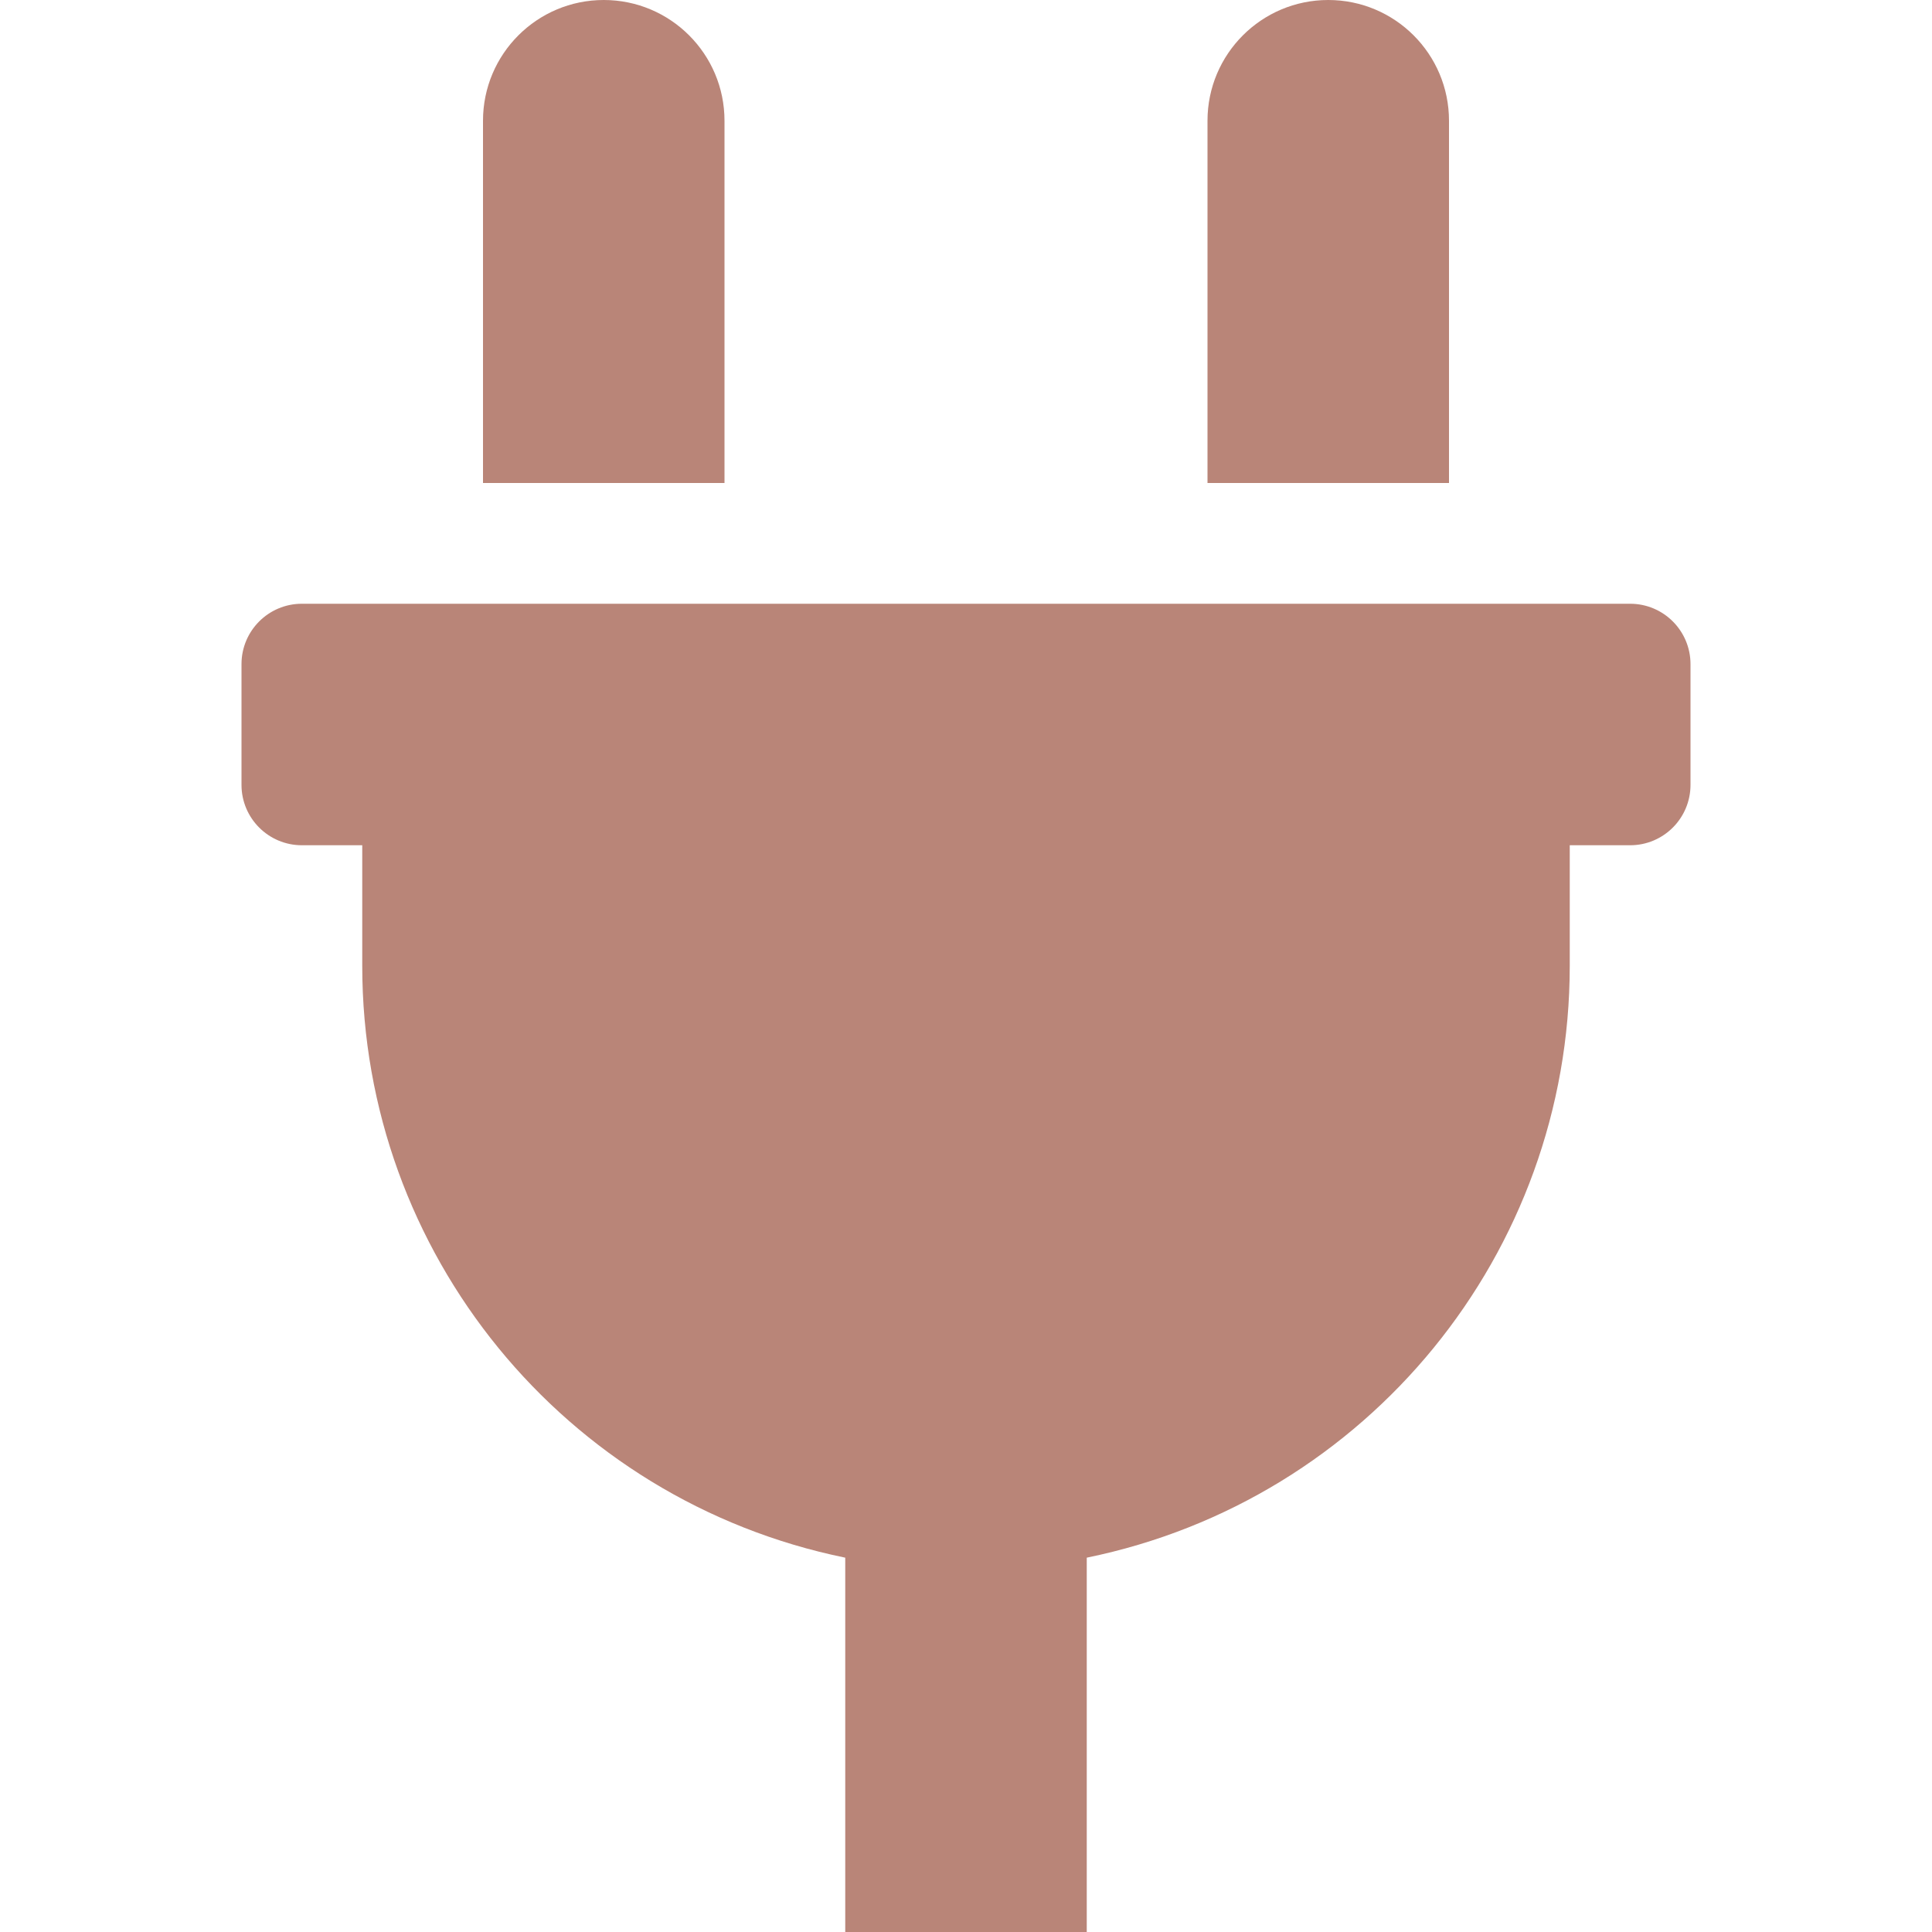
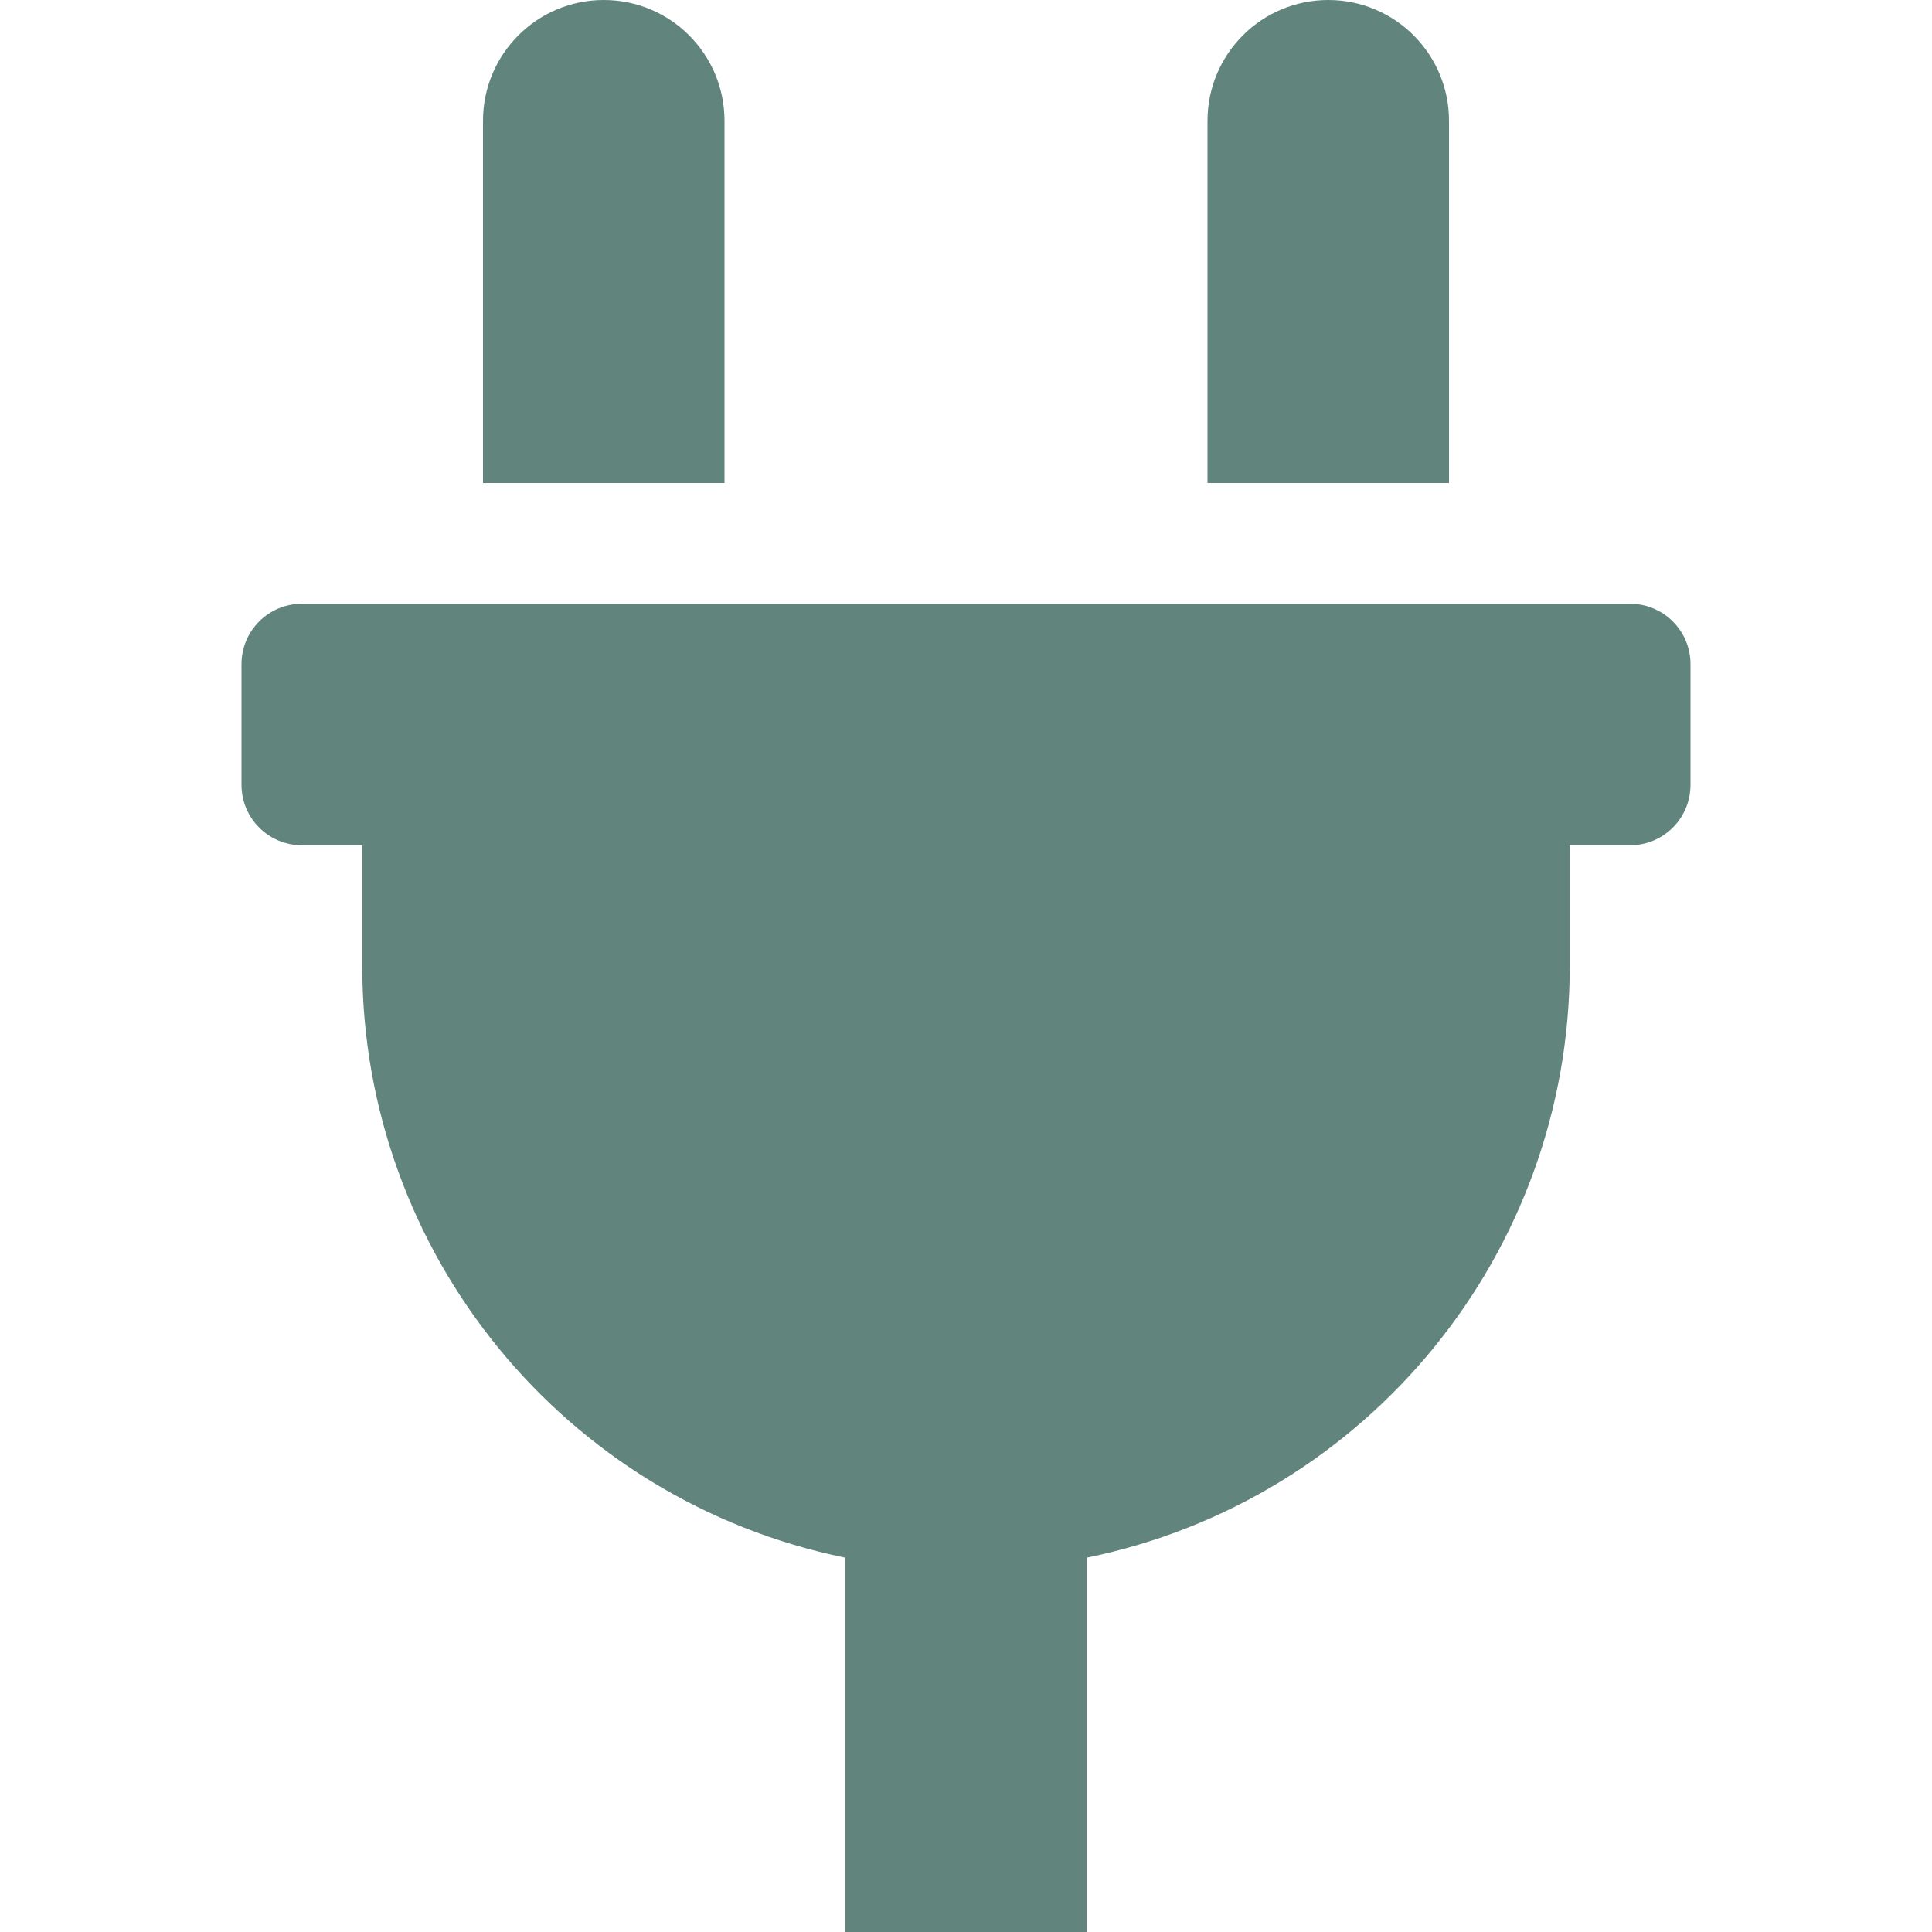
<svg xmlns="http://www.w3.org/2000/svg" width="24px" height="24px" viewBox="-64 0 512 512">
-   <path d="M320,32a32,32,0,0,0-64,0v96h64Zm48,128H16A16,16,0,0,0,0,176v32a16,16,0,0,0,16,16H32v32A160.07,160.07,0,0,0,160,412.8V512h64V412.8A160.07,160.07,0,0,0,352,256V224h16a16,16,0,0,0,16-16V176A16,16,0,0,0,368,160ZM128,32a32,32,0,0,0-64,0v96h64Z" fill="#B98578" />
+   <path d="M320,32a32,32,0,0,0-64,0v96h64Zm48,128H16A16,16,0,0,0,0,176v32a16,16,0,0,0,16,16H32v32A160.07,160.07,0,0,0,160,412.8V512h64V412.8A160.07,160.07,0,0,0,352,256V224h16a16,16,0,0,0,16-16V176A16,16,0,0,0,368,160ZM128,32a32,32,0,0,0-64,0v96h64Z" fill="#61847C" />
</svg>
